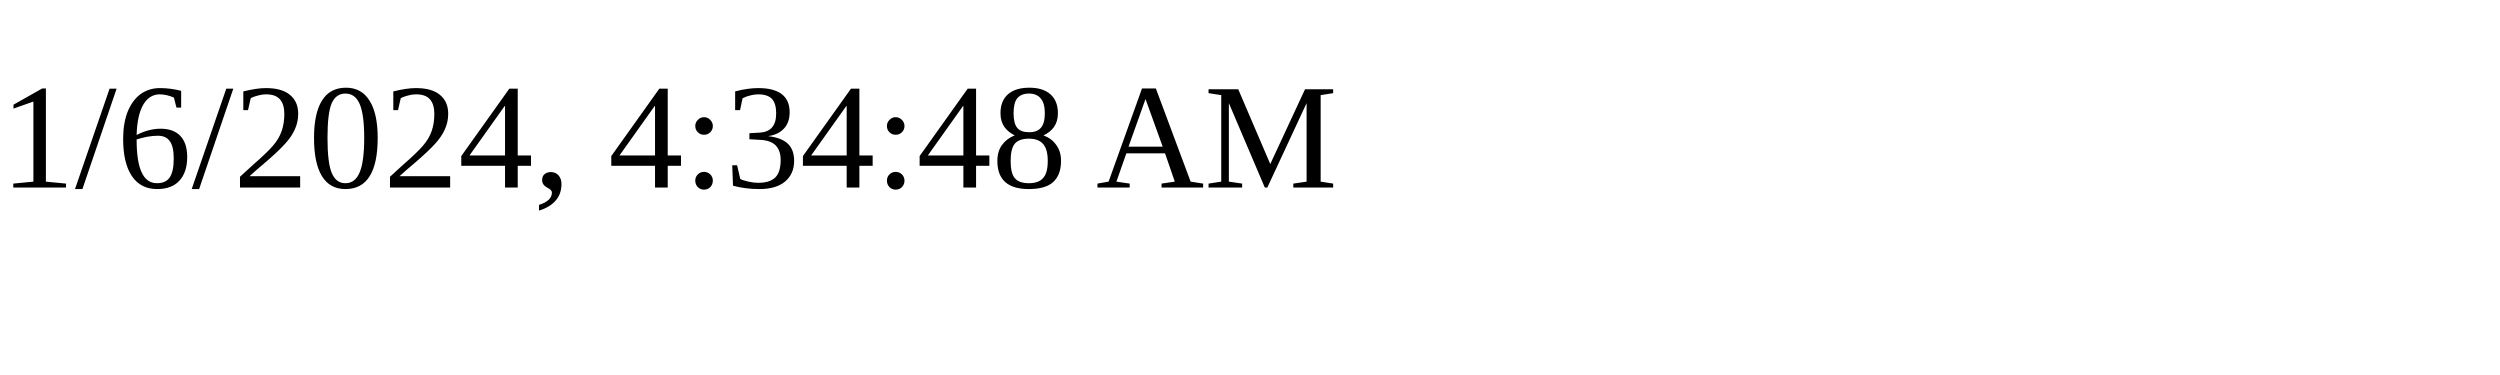
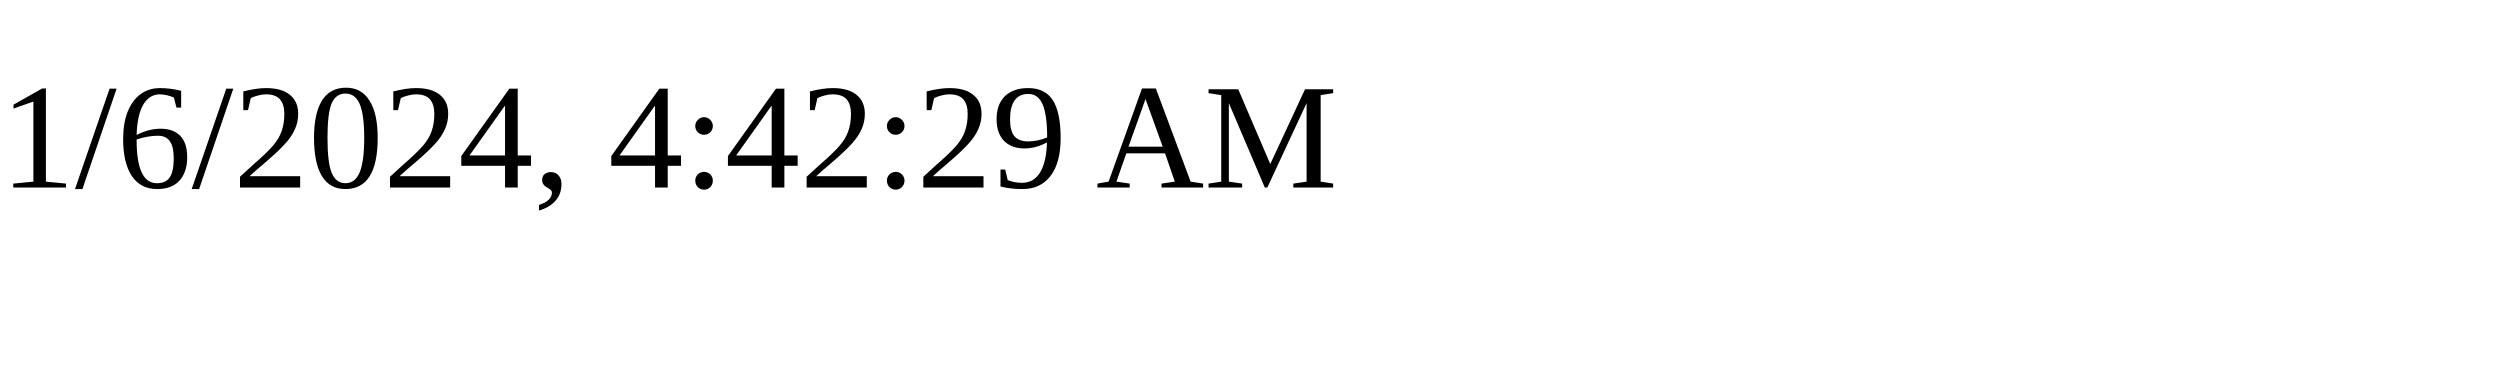
<svg xmlns="http://www.w3.org/2000/svg" height="30" width="200">
-   <text x="0" y="15">1/6/2024, 4:34:48 AM</text>
+   <text x="0" y="15">1/6/2024, 4:42:29 AM</text>
</svg>
